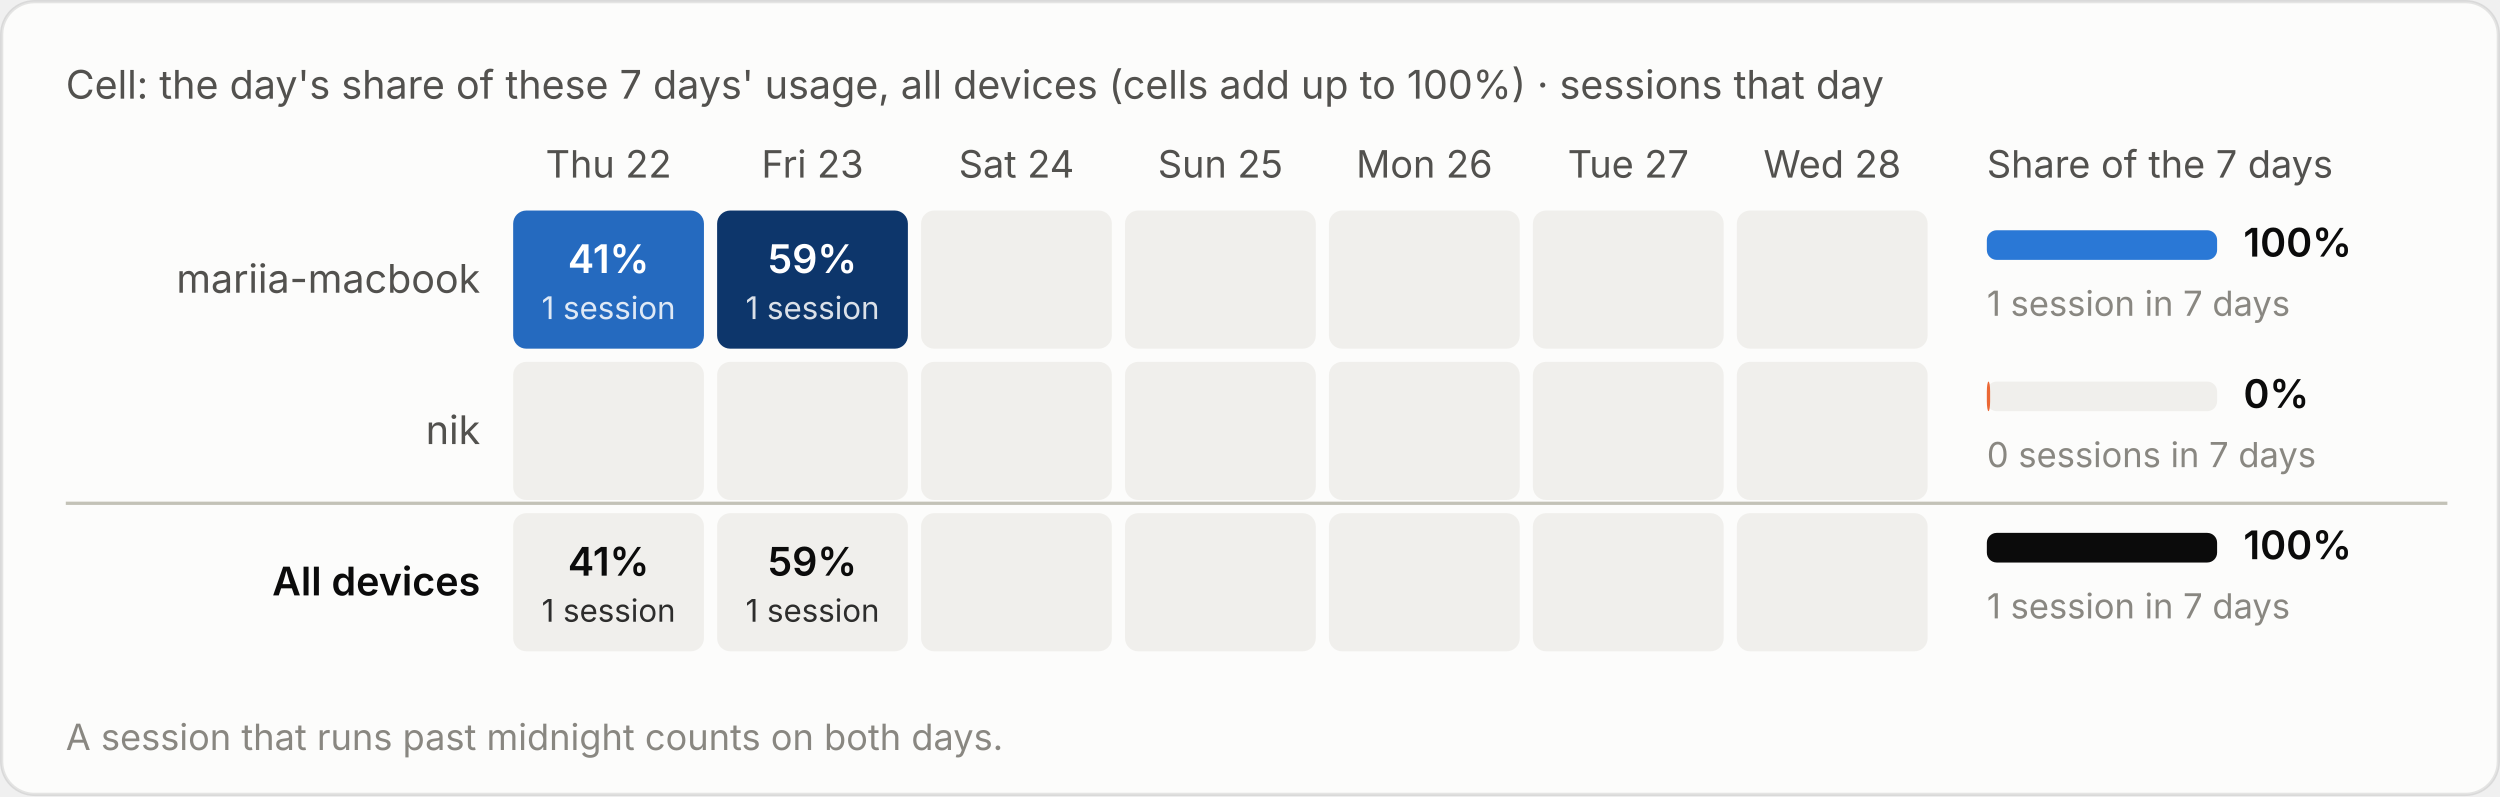
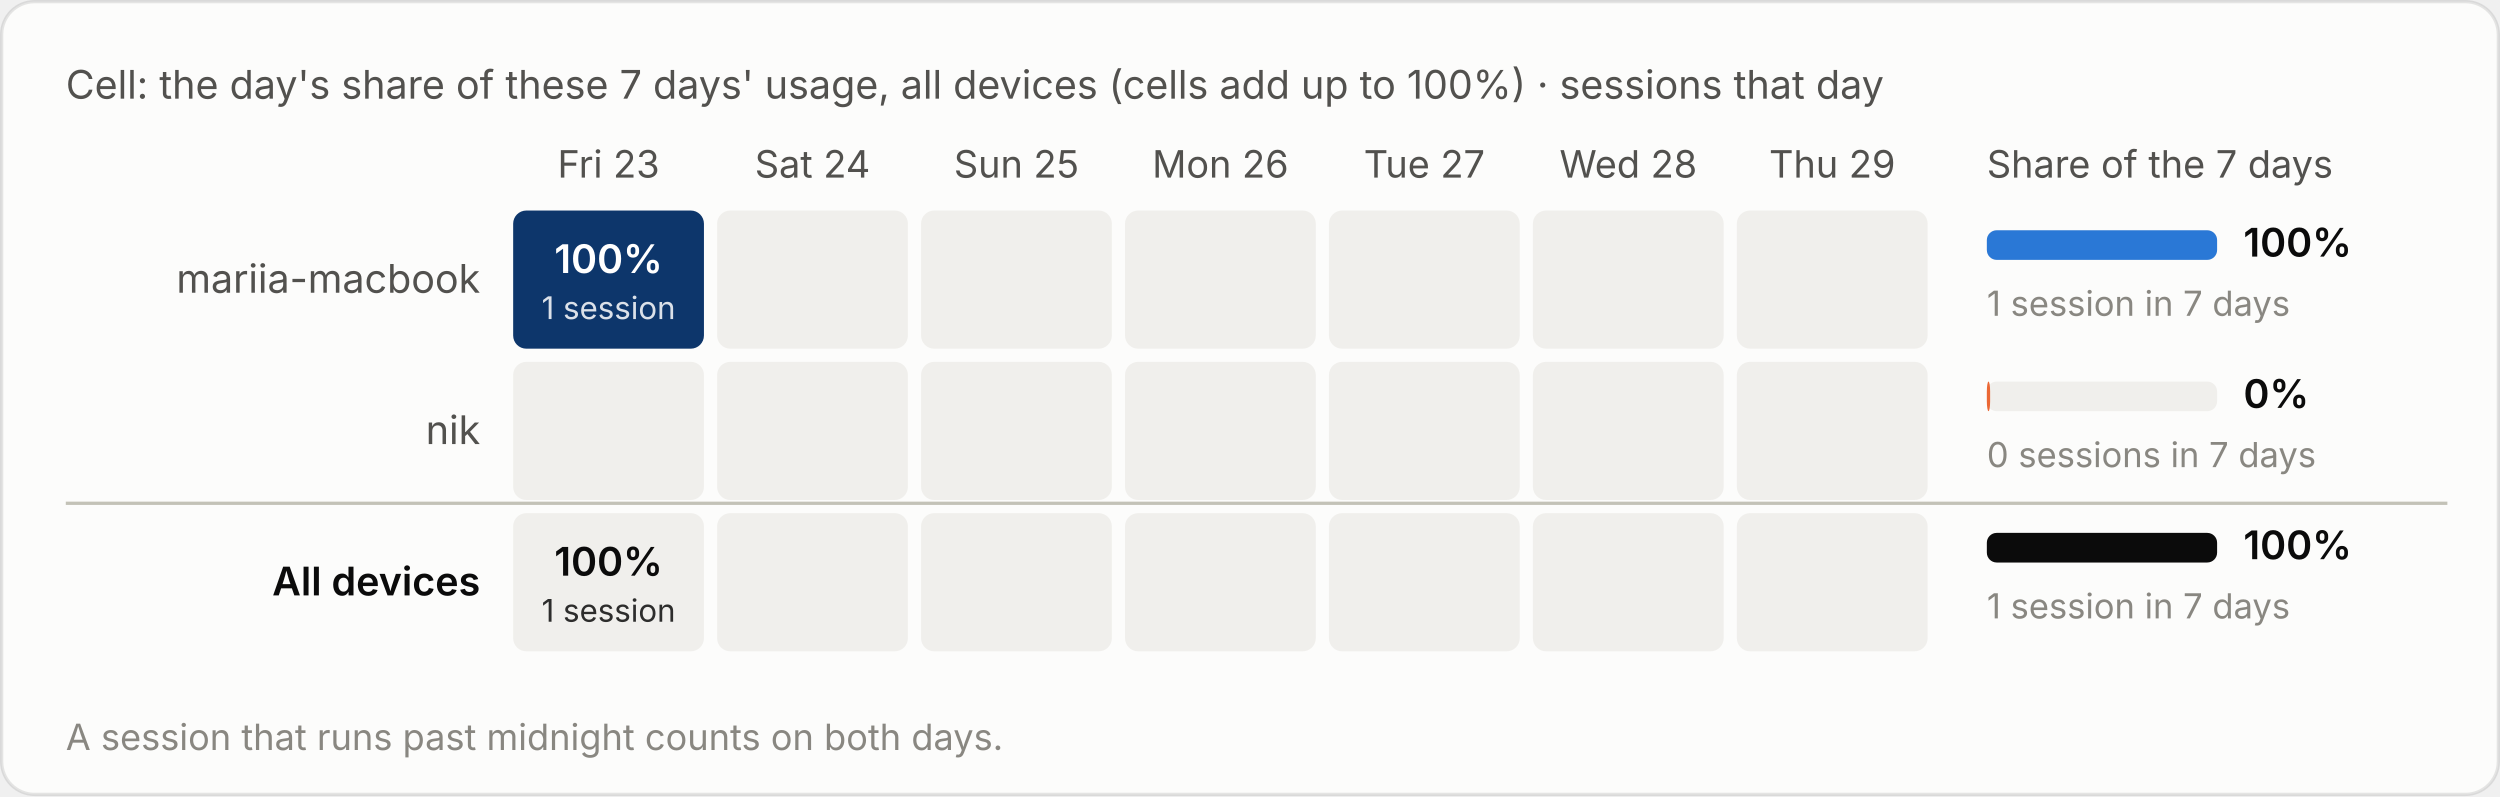
<svg xmlns="http://www.w3.org/2000/svg" viewBox="0 0 760 242" width="760" height="242" role="img" aria-label="Cell: the day's share of these 7 days' usage, all devices (cells add up to 100%) · sessions that day">
  <style>text{font-family:system-ui,-apple-system,"Segoe UI",sans-serif;font-variant-numeric:tabular-nums}.bg{fill:#fcfcfb;stroke:rgba(11,11,11,.10)}.tp{fill:#0b0b0b}.ts{fill:#52514e}.tm{fill:#898781}.grid{stroke:#e1e0d9;stroke-width:1}.base{stroke:#c3c2b7;stroke-width:1}.so{fill:#b5b3ad}.lo{stroke:#b5b3ad}.qe{fill:#f0efec}.ring{stroke:#fcfcfb}.area{fill-opacity:.1}.s0{fill:#2a78d6}.l0{stroke:#2a78d6}.s1{fill:#eb6834}.l1{stroke:#eb6834}.s2{fill:#1baf7a}.l2{stroke:#1baf7a}.s3{fill:#eda100}.l3{stroke:#eda100}.s4{fill:#e87ba4}.l4{stroke:#e87ba4}.s5{fill:#008300}.l5{stroke:#008300}.s6{fill:#4a3aa7}.l6{stroke:#4a3aa7}.s7{fill:#e34948}.l7{stroke:#e34948}.q0{fill:#cde2fb}.q1{fill:#9ec5f4}.q2{fill:#6da7ec}.q3{fill:#3987e5}.q4{fill:#256abf}.q5{fill:#184f95}.q6{fill:#0d366b}.r0{fill:#f8d4d4}.r1{fill:#ec8f8f}.r2{fill:#c42f2f}.a0{fill:#fbe3e3}.a1{fill:#f5b8b8}.a2{fill:#ec8f8f}.a3{fill:#d65252}.a4{fill:#a82525}.tq0{fill:#0b0b0b}.tq1{fill:#0b0b0b}.tq2{fill:#0b0b0b}.tq3{fill:#ffffff}.tq4{fill:#ffffff}.tq5{fill:#ffffff}.tq6{fill:#ffffff}.tr0{fill:#0b0b0b}.tr1{fill:#0b0b0b}.tr2{fill:#ffffff}.ta0{fill:#0b0b0b}.ta1{fill:#0b0b0b}.ta2{fill:#0b0b0b}.ta3{fill:#ffffff}.ta4{fill:#ffffff}.tw{fill:#ffffff}@media (prefers-color-scheme:dark){.bg{fill:#1a1a19;stroke:rgba(255,255,255,.10)}.tp{fill:#fff}.ts{fill:#c3c2b7}.tm{fill:#898781}.grid{stroke:#2c2c2a}.base{stroke:#383835}.so{fill:#5c5b57}.lo{stroke:#5c5b57}.qe{fill:#262624}.ring{stroke:#1a1a19}.s0{fill:#3987e5}.l0{stroke:#3987e5}.s1{fill:#d95926}.l1{stroke:#d95926}.s2{fill:#199e70}.l2{stroke:#199e70}.s3{fill:#c98500}.l3{stroke:#c98500}.s4{fill:#d55181}.l4{stroke:#d55181}.s5{fill:#008300}.l5{stroke:#008300}.s6{fill:#9085e9}.l6{stroke:#9085e9}.s7{fill:#e66767}.l7{stroke:#e66767}.q0{fill:#16263a}.q1{fill:#123a66}.q2{fill:#184f95}.q3{fill:#256abf}.q4{fill:#3987e5}.q5{fill:#6da7ec}.q6{fill:#b7d3f6}.r0{fill:#4a2023}.r1{fill:#8c2c2f}.r2{fill:#e25555}.a0{fill:#3a1a1c}.a1{fill:#5e2427}.a2{fill:#8c2c2f}.a3{fill:#c43c3f}.a4{fill:#f07070}.tq0{fill:#ffffff}.tq1{fill:#ffffff}.tq2{fill:#ffffff}.tq3{fill:#ffffff}.tq4{fill:#ffffff}.tq5{fill:#0b0b0b}.tq6{fill:#0b0b0b}.tr0{fill:#ffffff}.tr1{fill:#ffffff}.tr2{fill:#ffffff}.ta0{fill:#ffffff}.ta1{fill:#ffffff}.ta2{fill:#ffffff}.ta3{fill:#ffffff}.ta4{fill:#0b0b0b}.tw{fill:#ffffff}}</style>
  <rect class="bg" x=".5" y=".5" width="759" height="241" rx="10" />
  <text class="ts" x="20" y="30" font-size="12">Cell: the day's share of these 7 days' usage, all devices (cells add up to 100%) · sessions that day</text>
  <g transform="translate(0,-20)">
-     <text class="ts" x="185.0" y="74" font-size="11.5" text-anchor="middle">Thu 22</text>
-     <text class="ts" x="247.0" y="74" font-size="11.5" text-anchor="middle">Fri 23</text>
-     <text class="ts" x="309.0" y="74" font-size="11.5" text-anchor="middle">Sat 24</text>
-     <text class="ts" x="371.0" y="74" font-size="11.5" text-anchor="middle">Sun 25</text>
-     <text class="ts" x="433.0" y="74" font-size="11.5" text-anchor="middle">Mon 26</text>
-     <text class="ts" x="495.0" y="74" font-size="11.5" text-anchor="middle">Tue 27</text>
-     <text class="ts" x="557.0" y="74" font-size="11.5" text-anchor="middle">Wed 28</text>
+     <text class="ts" x="185.0" y="74" font-size="11.5" text-anchor="middle">Fri 23</text>
+     <text class="ts" x="247.0" y="74" font-size="11.5" text-anchor="middle">Sat 24</text>
+     <text class="ts" x="309.0" y="74" font-size="11.5" text-anchor="middle">Sun 25</text>
+     <text class="ts" x="371.0" y="74" font-size="11.5" text-anchor="middle">Mon 26</text>
+     <text class="ts" x="433.0" y="74" font-size="11.5" text-anchor="middle">Tue 27</text>
+     <text class="ts" x="495.0" y="74" font-size="11.5" text-anchor="middle">Wed 28</text>
+     <text class="ts" x="557.0" y="74" font-size="11.5" text-anchor="middle">Thu 29</text>
    <text class="ts" x="604" y="74" font-size="11.5">Share of the 7 days</text>
    <text class="ts" x="146" y="109.0" font-size="12" text-anchor="end">mariia-macbook</text>
-     <rect class="q4" x="156.0" y="84" width="58" height="42" rx="4" />
-     <text class="tq4" x="185.0" y="103.0" font-size="12" font-weight="600" text-anchor="middle">41%</text>
-     <text class="tq4" x="185.0" y="117.0" font-size="9.5" text-anchor="middle" opacity=".85">1 session</text>
-     <rect class="q6" x="218.0" y="84" width="58" height="42" rx="4" />
-     <text class="tq6" x="247.0" y="103.0" font-size="12" font-weight="600" text-anchor="middle">59%</text>
-     <text class="tq6" x="247.0" y="117.0" font-size="9.5" text-anchor="middle" opacity=".85">1 session</text>
+     <rect class="q6" x="156.0" y="84" width="58" height="42" rx="4" />
+     <text class="tq6" x="185.0" y="103.0" font-size="12" font-weight="600" text-anchor="middle">100%</text>
+     <text class="tq6" x="185.0" y="117.0" font-size="9.5" text-anchor="middle" opacity=".85">1 session</text>
+     <rect class="qe" x="218.0" y="84" width="58" height="42" rx="4" />
    <rect class="qe" x="280.0" y="84" width="58" height="42" rx="4" />
    <rect class="qe" x="342.0" y="84" width="58" height="42" rx="4" />
    <rect class="qe" x="404.0" y="84" width="58" height="42" rx="4" />
    <rect class="qe" x="466.0" y="84" width="58" height="42" rx="4" />
    <rect class="qe" x="528.0" y="84" width="58" height="42" rx="4" />
    <rect class="qe" x="604" y="90.0" width="70" height="9" rx="3" />
    <rect class="s0" x="604" y="90.0" width="70.0" height="9" rx="3" />
    <text class="tp" x="682" y="98.0" font-size="12" font-weight="600">100%</text>
    <text class="tm" x="604" y="116.0" font-size="10.5">1 session in 7 days</text>
    <text class="ts" x="146" y="155.0" font-size="12" text-anchor="end">nik</text>
    <rect class="qe" x="156.0" y="130" width="58" height="42" rx="4" />
    <rect class="qe" x="218.0" y="130" width="58" height="42" rx="4" />
    <rect class="qe" x="280.0" y="130" width="58" height="42" rx="4" />
    <rect class="qe" x="342.0" y="130" width="58" height="42" rx="4" />
    <rect class="qe" x="404.0" y="130" width="58" height="42" rx="4" />
    <rect class="qe" x="466.0" y="130" width="58" height="42" rx="4" />
    <rect class="qe" x="528.0" y="130" width="58" height="42" rx="4" />
    <rect class="qe" x="604" y="136.0" width="70" height="9" rx="3" />
    <rect class="s1" x="604" y="136.0" width="1.0" height="9" rx="3" />
    <text class="tp" x="682" y="144.0" font-size="12" font-weight="600">0%</text>
    <text class="tm" x="604" y="162.0" font-size="10.5">0 sessions in 7 days</text>
    <line class="base" x1="20" x2="744" y1="173" y2="173" />
    <text class="tp" x="146" y="201.0" font-size="12" text-anchor="end" font-weight="600">All devices</text>
    <rect class="qe" x="156.0" y="176" width="58" height="42" rx="4" />
-     <text class="tp" x="185.0" y="195.0" font-size="12" font-weight="600" text-anchor="middle">41%</text>
+     <text class="tp" x="185.0" y="195.0" font-size="12" font-weight="600" text-anchor="middle">100%</text>
    <text class="tp" x="185.0" y="209.0" font-size="9.5" text-anchor="middle" opacity=".85">1 session</text>
    <rect class="qe" x="218.0" y="176" width="58" height="42" rx="4" />
-     <text class="tp" x="247.0" y="195.0" font-size="12" font-weight="600" text-anchor="middle">59%</text>
-     <text class="tp" x="247.0" y="209.0" font-size="9.5" text-anchor="middle" opacity=".85">1 session</text>
    <rect class="qe" x="280.0" y="176" width="58" height="42" rx="4" />
    <rect class="qe" x="342.0" y="176" width="58" height="42" rx="4" />
    <rect class="qe" x="404.0" y="176" width="58" height="42" rx="4" />
    <rect class="qe" x="466.0" y="176" width="58" height="42" rx="4" />
    <rect class="qe" x="528.0" y="176" width="58" height="42" rx="4" />
    <rect class="qe" x="604" y="182.0" width="70" height="9" rx="3" />
    <rect class="tp" x="604" y="182.0" width="70.0" height="9" rx="3" />
    <text class="tp" x="682" y="190.0" font-size="12" font-weight="600">100%</text>
    <text class="tm" x="604" y="208.0" font-size="10.5">1 session in 7 days</text>
    <text class="tm" x="20" y="248" font-size="11">A session that runs past midnight counts on both days.</text>
  </g>
</svg>
